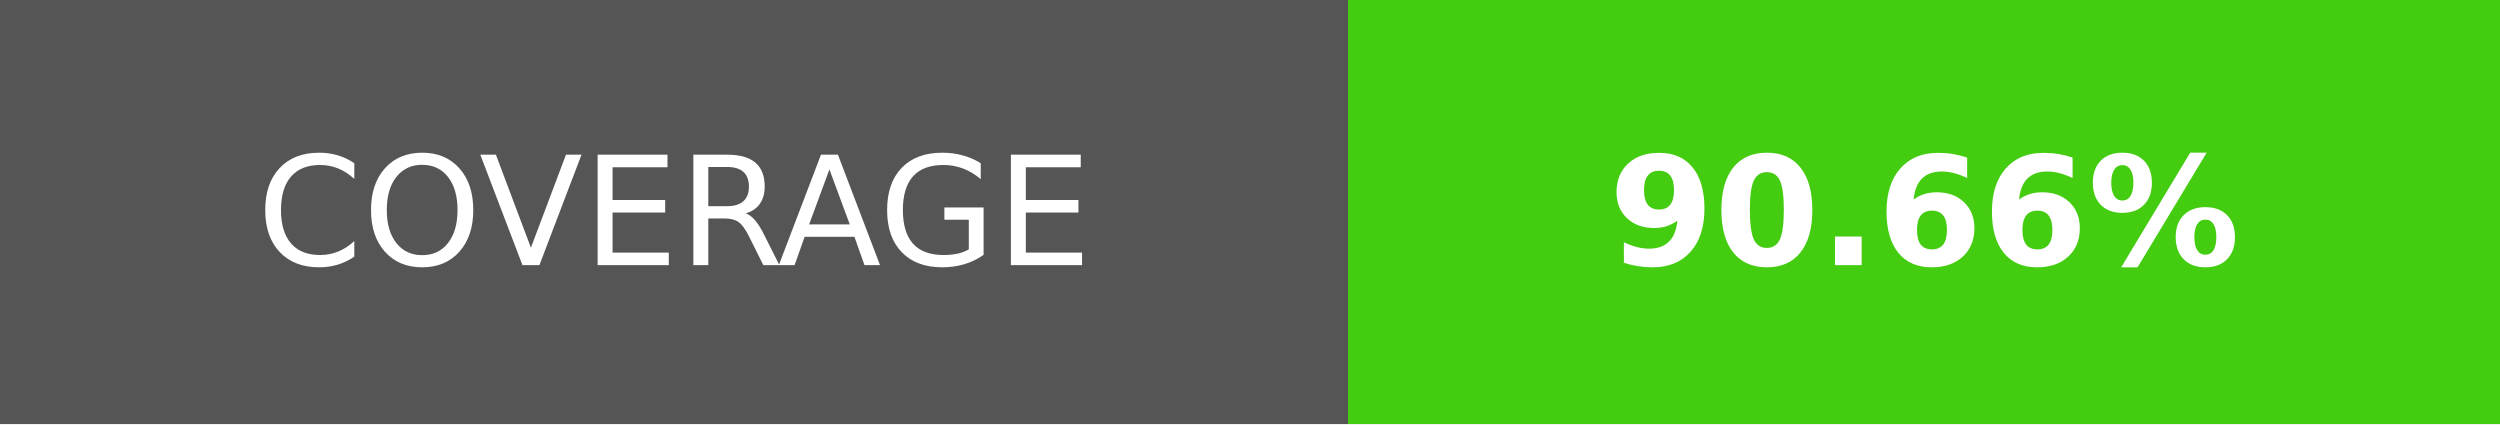
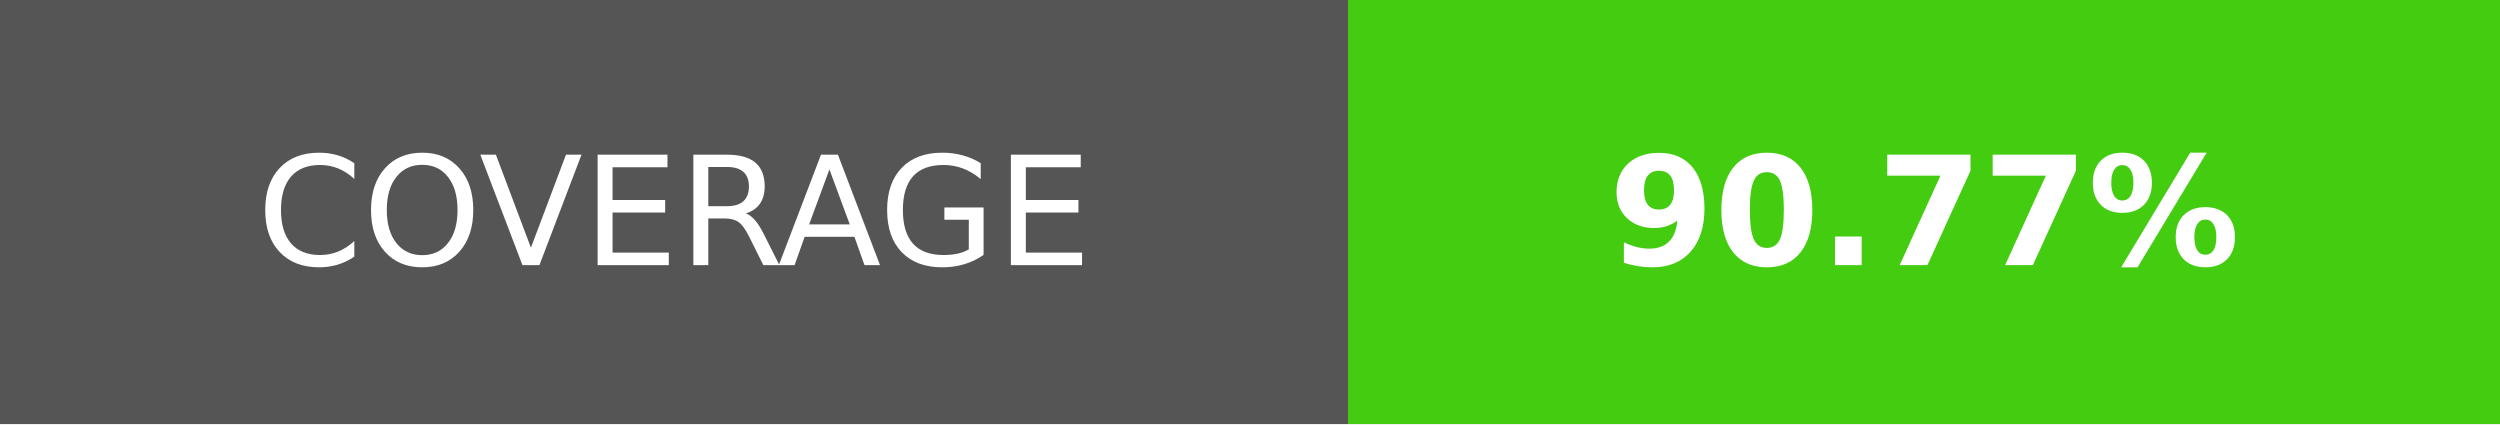
- <svg xmlns="http://www.w3.org/2000/svg" width="165" height="28" role="img" aria-label="COVERAGE: 90.66%">
+ <svg xmlns="http://www.w3.org/2000/svg" width="165" height="28" role="img" aria-label="COVERAGE: 90.77%">
  <g shape-rendering="crispEdges">
    <rect width="89" height="28" fill="#555" />
    <rect x="89" width="76" height="28" fill="#4c1" />
  </g>
  <g fill="#fff" text-anchor="middle" font-family="Verdana,Geneva,DejaVu Sans,sans-serif" text-rendering="geometricPrecision" font-size="100">
    <text transform="scale(.1)" x="445" y="175">COVERAGE</text>
-     <text transform="scale(.1)" x="1270" y="175" font-weight="bold">90.66%</text>
+     <text transform="scale(.1)" x="1270" y="175" font-weight="bold">90.77%</text>
  </g>
</svg>
